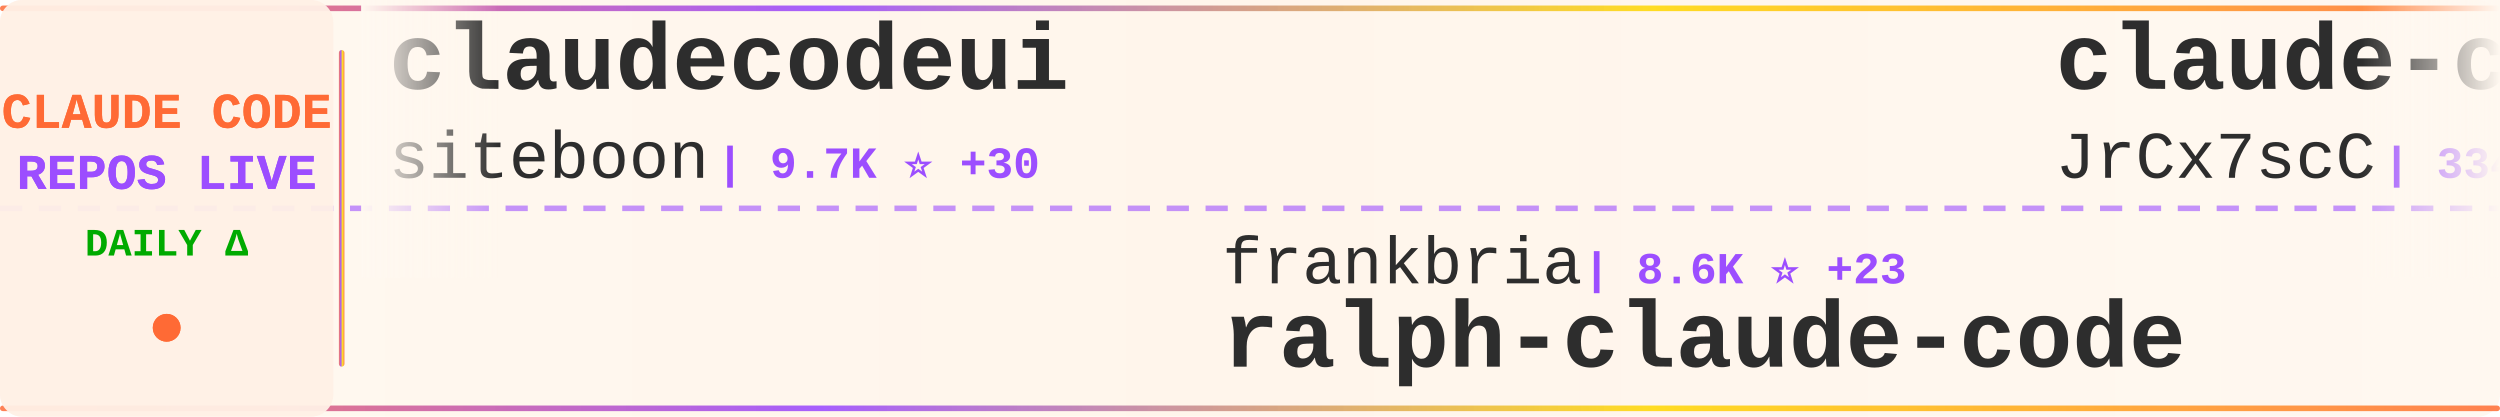
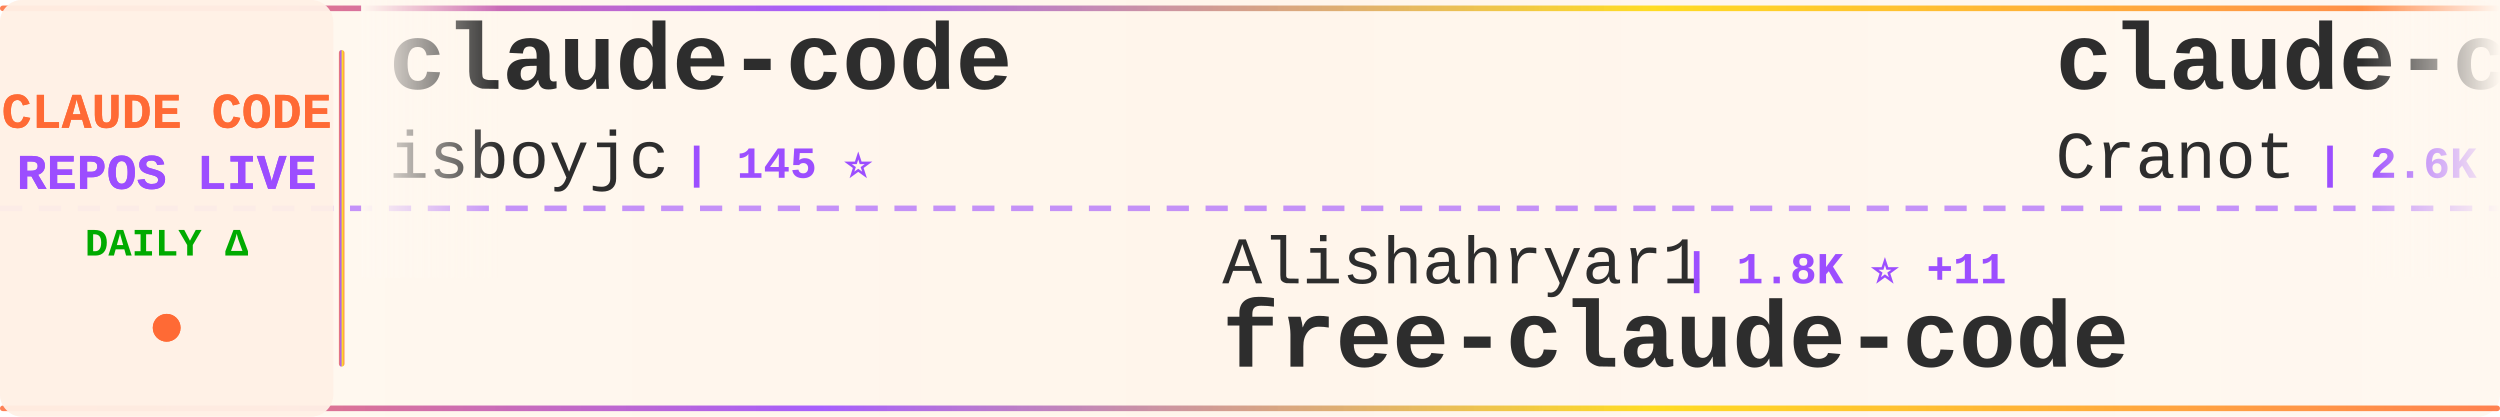
<svg xmlns="http://www.w3.org/2000/svg" width="900" height="150">
  <defs>
    <linearGradient id="tickerBg" x1="0%" y1="0%" x2="100%" y2="0%">
      <stop offset="0%" style="stop-color:#fff8f0;stop-opacity:0.98" />
      <stop offset="50%" style="stop-color:#fff5eb;stop-opacity:1" />
      <stop offset="100%" style="stop-color:#fff8f0;stop-opacity:0.98" />
    </linearGradient>
    <linearGradient id="borderGrad" x1="0%" y1="0%" x2="100%" y2="0%">
      <stop offset="0%" style="stop-color:#FF6B35;stop-opacity:0.85">
        <animate attributeName="stop-opacity" values="0.85;1;0.85" dur="2s" repeatCount="indefinite" />
      </stop>
      <stop offset="33%" style="stop-color:#9C4EFF;stop-opacity:0.9">
        <animate attributeName="stop-opacity" values="0.9;1;0.9" dur="2.2s" repeatCount="indefinite" />
      </stop>
      <stop offset="66%" style="stop-color:#FFD700;stop-opacity:0.85">
        <animate attributeName="stop-opacity" values="0.85;1;0.85" dur="1.8s" repeatCount="indefinite" />
      </stop>
      <stop offset="100%" style="stop-color:#FF6B35;stop-opacity:0.85">
        <animate attributeName="stop-opacity" values="0.85;1;0.85" dur="2s" repeatCount="indefinite" />
      </stop>
    </linearGradient>
    <filter id="textGlow">
      <feGaussianBlur stdDeviation="0.15" result="coloredBlur" />
      <feMerge>
        <feMergeNode in="coloredBlur" />
        <feMergeNode in="SourceGraphic" />
      </feMerge>
    </filter>
    <filter id="metricGlow">
      <feGaussianBlur stdDeviation="0.2" result="coloredBlur" />
      <feMerge>
        <feMergeNode in="coloredBlur" />
        <feMergeNode in="SourceGraphic" />
      </feMerge>
    </filter>
    <linearGradient id="leftFade" x1="0%" y1="0%" x2="100%" y2="0%">
      <stop offset="0%" style="stop-color:#fff8f0;stop-opacity:1" />
      <stop offset="100%" style="stop-color:#fff8f0;stop-opacity:0" />
    </linearGradient>
    <linearGradient id="rightFade" x1="0%" y1="0%" x2="100%" y2="0%">
      <stop offset="0%" style="stop-color:#fff8f0;stop-opacity:0" />
      <stop offset="100%" style="stop-color:#fff8f0;stop-opacity:1" />
    </linearGradient>
  </defs>
  <rect width="900" height="150" fill="url(#tickerBg)" rx="8" />
  <rect x="0" y="2" width="900" height="2" fill="url(#borderGrad)" rx="1" />
  <rect x="0" y="146" width="900" height="2" fill="url(#borderGrad)" rx="1" />
  <line x1="0" y1="75" x2="900" y2="75" stroke="#9C4EFF" stroke-width="2" stroke-dasharray="8 6" opacity="0.6" />
  <rect x="0" y="0" width="120" height="150" fill="#fff0e6" opacity="0.95" rx="8" />
  <text x="60" y="46" font-family="'Courier New', monospace" font-size="18" font-weight="bold" fill="#FF6B35" text-anchor="middle" filter="url(#textGlow)">
    CLAUDE CODE
  </text>
  <text x="60" y="68" font-family="'Courier New', monospace" font-size="18" font-weight="bold" fill="#9C4EFF" text-anchor="middle" filter="url(#textGlow)">
    REPOS LIVE
  </text>
  <text x="60" y="92" font-family="'Courier New', monospace" font-size="14" font-weight="bold" fill="#00aa00" text-anchor="middle">
    DAILY Δ
  </text>
  <circle cx="60" cy="118" r="5" fill="#FF6B35" filter="url(#metricGlow)">
    <animate attributeName="r" values="4;6;4" dur="1.5s" repeatCount="indefinite" />
    <animate attributeName="opacity" values="0.6;1;0.6" dur="1.5s" repeatCount="indefinite" />
  </circle>
  <rect x="122" y="18" width="2" height="114" fill="url(#borderGrad)" rx="1" />
  <clipPath id="tickerClip">
    <rect x="130" y="0" width="770" height="150" />
  </clipPath>
  <g clip-path="url(#tickerClip)">
    <g id="tickerItems">
      <animateTransform attributeName="transform" attributeType="XML" type="translate" from="0 0" to="-3000 0" dur="54s" repeatCount="indefinite" />
      <g transform="translate(0, 0)">
-         <text x="140" y="32" font-family="'Courier New', monospace" font-size="34" font-weight="bold" fill="#2d2d2d">claudecodeui</text>
-         <text x="140" y="64" font-family="'Courier New', monospace" font-size="24" font-weight="normal" fill="#2d2d2d" opacity="1.0">siteboon</text>
-         <text x="258" y="64" font-family="'Courier New', monospace" font-size="16" font-weight="bold" fill="#9C4EFF"> | 9.7K ⭐ +30</text>
+         <text x="140" y="32" font-family="'Courier New', monospace" font-size="34" font-weight="bold" fill="#2d2d2d">claude-code</text>
+         <text x="140" y="64" font-family="'Courier New', monospace" font-size="24" font-weight="normal" fill="#2d2d2d" opacity="1.0">isboyjc</text>
+         <text x="246" y="64" font-family="'Courier New', monospace" font-size="16" font-weight="bold" fill="#9C4EFF"> | 145 ⭐</text>
      </g>
      <g transform="translate(300, 0)">
-         <text x="140" y="102" font-family="'Courier New', monospace" font-size="24" font-weight="normal" fill="#2d2d2d" opacity="1.0">frankbria</text>
-         <text x="270" y="102" font-family="'Courier New', monospace" font-size="16" font-weight="bold" fill="#9C4EFF"> | 8.6K ⭐ +23</text>
-         <text x="140" y="132" font-family="'Courier New', monospace" font-size="34" font-weight="bold" fill="#2d2d2d">ralph-claude-code</text>
+         <text x="140" y="102" font-family="'Courier New', monospace" font-size="24" font-weight="normal" fill="#2d2d2d" opacity="1.0">Alishahryar1</text>
+         <text x="306" y="102" font-family="'Courier New', monospace" font-size="16" font-weight="bold" fill="#9C4EFF"> | 1.8K ⭐ +11</text>
+         <text x="140" y="132" font-family="'Courier New', monospace" font-size="34" font-weight="bold" fill="#2d2d2d">free-claude-code</text>
      </g>
      <g transform="translate(600, 0)">
-         <text x="140" y="32" font-family="'Courier New', monospace" font-size="34" font-weight="bold" fill="#2d2d2d">claude-code-source</text>
-         <text x="140" y="64" font-family="'Courier New', monospace" font-size="24" font-weight="normal" fill="#2d2d2d" opacity="1.0">JrCx7scC</text>
-         <text x="258" y="64" font-family="'Courier New', monospace" font-size="16" font-weight="bold" fill="#9C4EFF"> | 334 ⭐ +4</text>
+         <text x="140" y="32" font-family="'Courier New', monospace" font-size="34" font-weight="bold" fill="#2d2d2d">claude-code-guide</text>
+         <text x="140" y="64" font-family="'Courier New', monospace" font-size="24" font-weight="normal" fill="#2d2d2d" opacity="1.0">Cranot</text>
+         <text x="234" y="64" font-family="'Courier New', monospace" font-size="16" font-weight="bold" fill="#9C4EFF"> | 2.6K ⭐ +6</text>
      </g>
      <g transform="translate(900, 0)">
-         <text x="140" y="102" font-family="'Courier New', monospace" font-size="24" font-weight="normal" fill="#2d2d2d" opacity="1.0">Cranot</text>
-         <text x="234" y="102" font-family="'Courier New', monospace" font-size="16" font-weight="bold" fill="#9C4EFF"> | 2.6K ⭐ +11</text>
-         <text x="140" y="132" font-family="'Courier New', monospace" font-size="34" font-weight="bold" fill="#2d2d2d">claude-code-guide</text>
+         <text x="140" y="102" font-family="'Courier New', monospace" font-size="24" font-weight="normal" fill="#2d2d2d" opacity="1.0">Maciek-roboblog</text>
+         <text x="342" y="102" font-family="'Courier New', monospace" font-size="16" font-weight="bold" fill="#9C4EFF"> | 7.5K ⭐ +22</text>
+         <text x="140" y="132" font-family="'Courier New', monospace" font-size="34" font-weight="bold" fill="#2d2d2d">Claude-Code-Usage-Monito...</text>
      </g>
      <g transform="translate(1200, 0)">
-         <text x="140" y="32" font-family="'Courier New', monospace" font-size="34" font-weight="bold" fill="#2d2d2d">Claude-Code-Game-Studios</text>
-         <text x="140" y="64" font-family="'Courier New', monospace" font-size="24" font-weight="normal" fill="#2d2d2d" opacity="1.0">Donchitos</text>
-         <text x="270" y="64" font-family="'Courier New', monospace" font-size="16" font-weight="bold" fill="#9C4EFF"> | 8.7K ⭐ +92</text>
+         <text x="140" y="32" font-family="'Courier New', monospace" font-size="34" font-weight="bold" fill="#2d2d2d">claude-code</text>
+         <text x="140" y="64" font-family="'Courier New', monospace" font-size="24" font-weight="normal" fill="#2d2d2d" opacity="1.0">mehmoodosman</text>
+         <text x="306" y="64" font-family="'Courier New', monospace" font-size="16" font-weight="bold" fill="#9C4EFF"> | 163 ⭐ +1</text>
      </g>
      <g transform="translate(1500, 0)">
-         <text x="140" y="102" font-family="'Courier New', monospace" font-size="24" font-weight="normal" fill="#2d2d2d" opacity="1.0">edmund-io</text>
-         <text x="270" y="102" font-family="'Courier New', monospace" font-size="16" font-weight="bold" fill="#9C4EFF"> | 1.4K ⭐ +3</text>
-         <text x="140" y="132" font-family="'Courier New', monospace" font-size="34" font-weight="bold" fill="#2d2d2d">edmunds-claude-code</text>
+         <text x="140" y="102" font-family="'Courier New', monospace" font-size="24" font-weight="normal" fill="#2d2d2d" opacity="1.0">anthropics</text>
+         <text x="282" y="102" font-family="'Courier New', monospace" font-size="16" font-weight="bold" fill="#9C4EFF"> | 4.2K ⭐ +9</text>
+         <text x="140" y="132" font-family="'Courier New', monospace" font-size="34" font-weight="bold" fill="#2d2d2d">claude-code-security-rev...</text>
      </g>
      <g transform="translate(1800, 0)">
-         <text x="140" y="32" font-family="'Courier New', monospace" font-size="34" font-weight="bold" fill="#2d2d2d">my-claude-code-setup</text>
-         <text x="140" y="64" font-family="'Courier New', monospace" font-size="24" font-weight="normal" fill="#2d2d2d" opacity="1.0">centminmod</text>
-         <text x="282" y="64" font-family="'Courier New', monospace" font-size="16" font-weight="bold" fill="#9C4EFF"> | 2.2K ⭐ +2</text>
+         <text x="140" y="32" font-family="'Courier New', monospace" font-size="34" font-weight="bold" fill="#2d2d2d">everything-claude-code</text>
+         <text x="140" y="64" font-family="'Courier New', monospace" font-size="24" font-weight="normal" fill="#2d2d2d" opacity="1.0">affaan-m</text>
+         <text x="258" y="64" font-family="'Courier New', monospace" font-size="16" font-weight="bold" fill="#9C4EFF"> | 152.4K ⭐ +1.3K</text>
      </g>
      <g transform="translate(2100, 0)">
-         <text x="140" y="102" font-family="'Courier New', monospace" font-size="24" font-weight="normal" fill="#2d2d2d" opacity="1.0">https-deeplearning-ai</text>
-         <text x="414" y="102" font-family="'Courier New', monospace" font-size="16" font-weight="bold" fill="#9C4EFF"> | 482 ⭐</text>
-         <text x="140" y="132" font-family="'Courier New', monospace" font-size="34" font-weight="bold" fill="#2d2d2d">sc-claude-code-files</text>
+         <text x="140" y="102" font-family="'Courier New', monospace" font-size="24" font-weight="normal" fill="#2d2d2d" opacity="1.0">sickn33</text>
+         <text x="246" y="102" font-family="'Courier New', monospace" font-size="16" font-weight="bold" fill="#9C4EFF"> | 32.4K ⭐ +211</text>
+         <text x="140" y="132" font-family="'Courier New', monospace" font-size="34" font-weight="bold" fill="#2d2d2d">antigravity-awesome-skil...</text>
      </g>
      <g transform="translate(2400, 0)">
-         <text x="140" y="32" font-family="'Courier New', monospace" font-size="34" font-weight="bold" fill="#2d2d2d">claude-code-source</text>
-         <text x="140" y="64" font-family="'Courier New', monospace" font-size="24" font-weight="normal" fill="#2d2d2d" opacity="1.0">AprilNEA</text>
-         <text x="258" y="64" font-family="'Courier New', monospace" font-size="16" font-weight="bold" fill="#9C4EFF"> | 370 ⭐</text>
+         <text x="140" y="32" font-family="'Courier New', monospace" font-size="34" font-weight="bold" fill="#2d2d2d">Claude-Code</text>
+         <text x="140" y="64" font-family="'Courier New', monospace" font-size="24" font-weight="normal" fill="#2d2d2d" opacity="1.0">pengchengneo</text>
+         <text x="306" y="64" font-family="'Courier New', monospace" font-size="16" font-weight="bold" fill="#9C4EFF"> | 1.2K ⭐ +12</text>
      </g>
      <g transform="translate(2700, 0)">
-         <text x="140" y="102" font-family="'Courier New', monospace" font-size="24" font-weight="normal" fill="#2d2d2d" opacity="1.0">affaan-m</text>
-         <text x="258" y="102" font-family="'Courier New', monospace" font-size="16" font-weight="bold" fill="#9C4EFF"> | 152.0K ⭐ +1.3K</text>
-         <text x="140" y="132" font-family="'Courier New', monospace" font-size="34" font-weight="bold" fill="#2d2d2d">everything-claude-code</text>
+         <text x="140" y="102" font-family="'Courier New', monospace" font-size="24" font-weight="normal" fill="#2d2d2d" opacity="1.0">shareAI-lab</text>
+         <text x="294" y="102" font-family="'Courier New', monospace" font-size="16" font-weight="bold" fill="#9C4EFF"> | 52.2K ⭐ +463</text>
+         <text x="140" y="132" font-family="'Courier New', monospace" font-size="34" font-weight="bold" fill="#2d2d2d">learn-claude-code</text>
      </g>
      <g transform="translate(3000, 0)">
-         <text x="140" y="32" font-family="'Courier New', monospace" font-size="34" font-weight="bold" fill="#2d2d2d">claudecodeui</text>
-         <text x="140" y="64" font-family="'Courier New', monospace" font-size="24" font-weight="normal" fill="#2d2d2d" opacity="1.0">siteboon</text>
-         <text x="258" y="64" font-family="'Courier New', monospace" font-size="16" font-weight="bold" fill="#9C4EFF"> | 9.7K ⭐ +30</text>
+         <text x="140" y="32" font-family="'Courier New', monospace" font-size="34" font-weight="bold" fill="#2d2d2d">claude-code</text>
+         <text x="140" y="64" font-family="'Courier New', monospace" font-size="24" font-weight="normal" fill="#2d2d2d" opacity="1.0">isboyjc</text>
+         <text x="246" y="64" font-family="'Courier New', monospace" font-size="16" font-weight="bold" fill="#9C4EFF"> | 145 ⭐</text>
      </g>
      <g transform="translate(3300, 0)">
-         <text x="140" y="102" font-family="'Courier New', monospace" font-size="24" font-weight="normal" fill="#2d2d2d" opacity="1.0">frankbria</text>
-         <text x="270" y="102" font-family="'Courier New', monospace" font-size="16" font-weight="bold" fill="#9C4EFF"> | 8.6K ⭐ +23</text>
-         <text x="140" y="132" font-family="'Courier New', monospace" font-size="34" font-weight="bold" fill="#2d2d2d">ralph-claude-code</text>
+         <text x="140" y="102" font-family="'Courier New', monospace" font-size="24" font-weight="normal" fill="#2d2d2d" opacity="1.0">Alishahryar1</text>
+         <text x="306" y="102" font-family="'Courier New', monospace" font-size="16" font-weight="bold" fill="#9C4EFF"> | 1.8K ⭐ +11</text>
+         <text x="140" y="132" font-family="'Courier New', monospace" font-size="34" font-weight="bold" fill="#2d2d2d">free-claude-code</text>
      </g>
      <g transform="translate(3600, 0)">
-         <text x="140" y="32" font-family="'Courier New', monospace" font-size="34" font-weight="bold" fill="#2d2d2d">claude-code-source</text>
-         <text x="140" y="64" font-family="'Courier New', monospace" font-size="24" font-weight="normal" fill="#2d2d2d" opacity="1.0">JrCx7scC</text>
-         <text x="258" y="64" font-family="'Courier New', monospace" font-size="16" font-weight="bold" fill="#9C4EFF"> | 334 ⭐ +4</text>
+         <text x="140" y="32" font-family="'Courier New', monospace" font-size="34" font-weight="bold" fill="#2d2d2d">claude-code-guide</text>
+         <text x="140" y="64" font-family="'Courier New', monospace" font-size="24" font-weight="normal" fill="#2d2d2d" opacity="1.0">Cranot</text>
+         <text x="234" y="64" font-family="'Courier New', monospace" font-size="16" font-weight="bold" fill="#9C4EFF"> | 2.6K ⭐ +6</text>
      </g>
      <g transform="translate(3900, 0)">
-         <text x="140" y="102" font-family="'Courier New', monospace" font-size="24" font-weight="normal" fill="#2d2d2d" opacity="1.0">Cranot</text>
-         <text x="234" y="102" font-family="'Courier New', monospace" font-size="16" font-weight="bold" fill="#9C4EFF"> | 2.6K ⭐ +11</text>
-         <text x="140" y="132" font-family="'Courier New', monospace" font-size="34" font-weight="bold" fill="#2d2d2d">claude-code-guide</text>
+         <text x="140" y="102" font-family="'Courier New', monospace" font-size="24" font-weight="normal" fill="#2d2d2d" opacity="1.0">Maciek-roboblog</text>
+         <text x="342" y="102" font-family="'Courier New', monospace" font-size="16" font-weight="bold" fill="#9C4EFF"> | 7.5K ⭐ +22</text>
+         <text x="140" y="132" font-family="'Courier New', monospace" font-size="34" font-weight="bold" fill="#2d2d2d">Claude-Code-Usage-Monito...</text>
      </g>
    </g>
  </g>
  <rect x="130" y="0" width="50" height="100" fill="url(#leftFade)" />
  <rect x="850" y="0" width="50" height="100" fill="url(#rightFade)" />
</svg>
